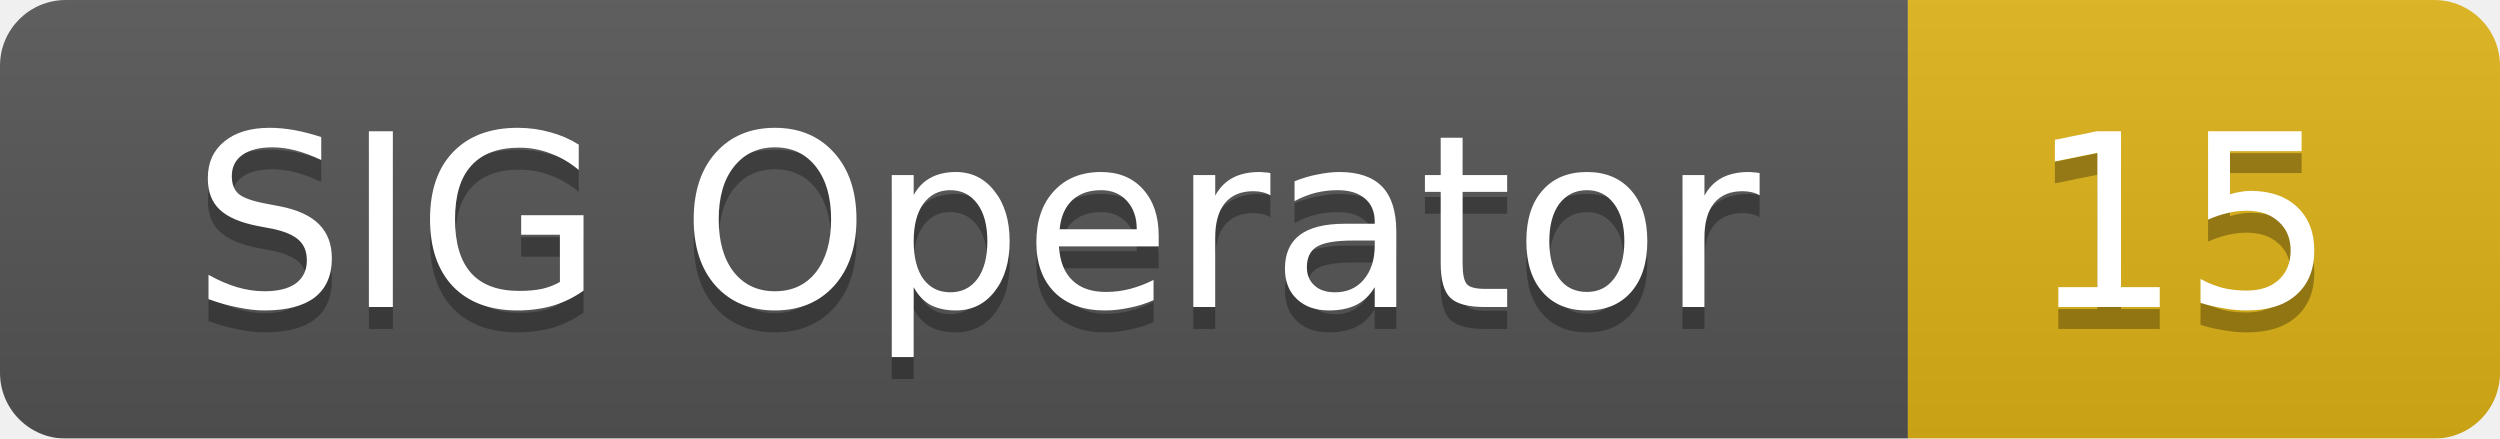
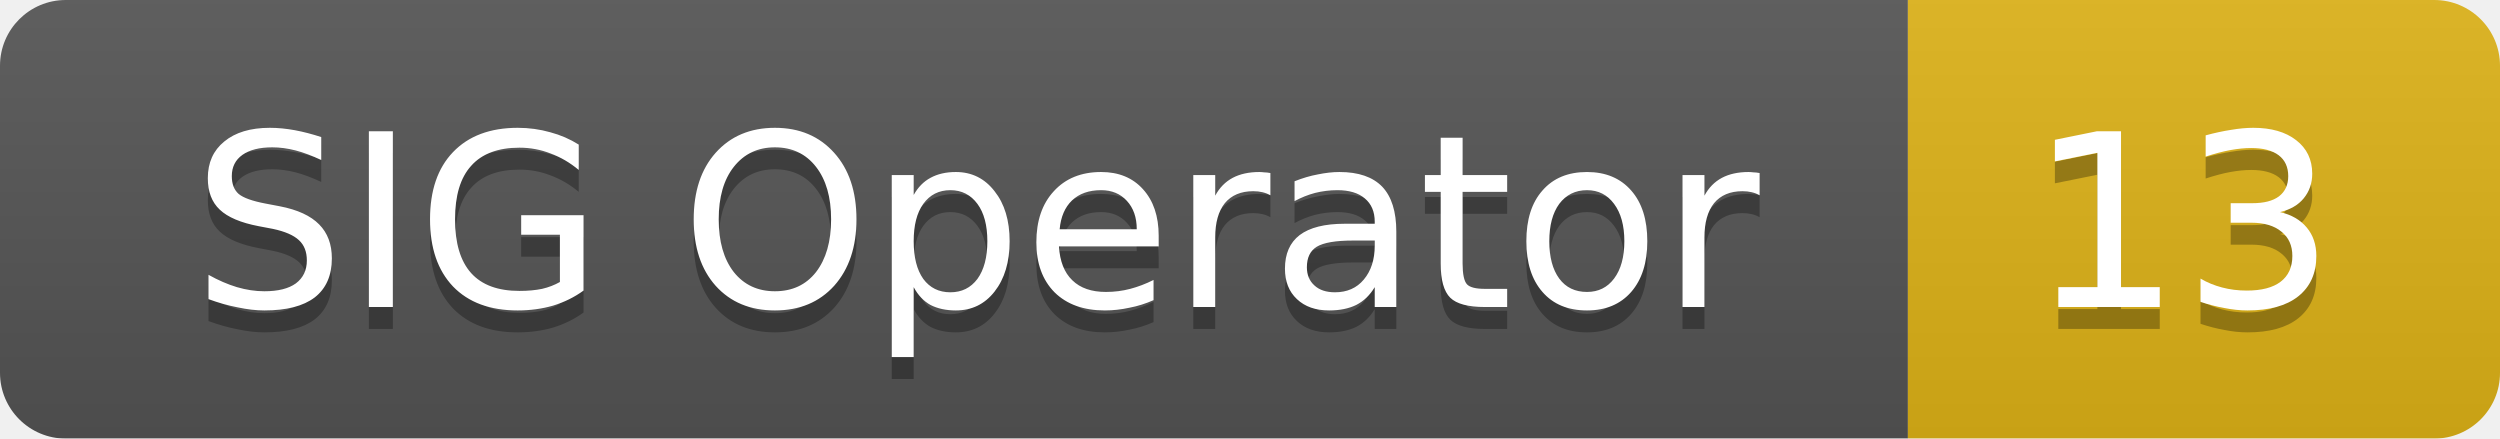
<svg xmlns="http://www.w3.org/2000/svg" width="114" height="20">
  <linearGradient id="smooth" x2="0" y2="100%">
    <stop offset="0" stop-color="#bbb" stop-opacity=".1" />
    <stop offset="1" stop-opacity=".1" />
  </linearGradient>
  <mask id="round">
    <rect width="114" height="20" rx="3" fill="#fff" />
  </mask>
  <g mask="url(#round)">
    <rect width="87" height="20" fill="#555" />
    <rect x="87" width="27" height="20" fill="#dfb317" />
    <rect width="114" height="20" fill="url(#smooth)" />
  </g>
  <g fill="#fff" text-anchor="middle" font-family="DejaVu Sans,Verdana,Geneva,sans-serif" font-size="11">
    <text x="44.5" y="15" fill="#010101" fill-opacity=".3">SIG Operator</text>
    <text x="44.5" y="14">SIG Operator</text>
-     <text x="99.5" y="15" fill="#010101" fill-opacity=".3">15</text>
-     <text x="99.5" y="14">15</text>
+     <text x="99.5" y="15" fill="#010101" fill-opacity=".3">13</text>
+     <text x="99.5" y="14">13</text>
  </g>
</svg>
